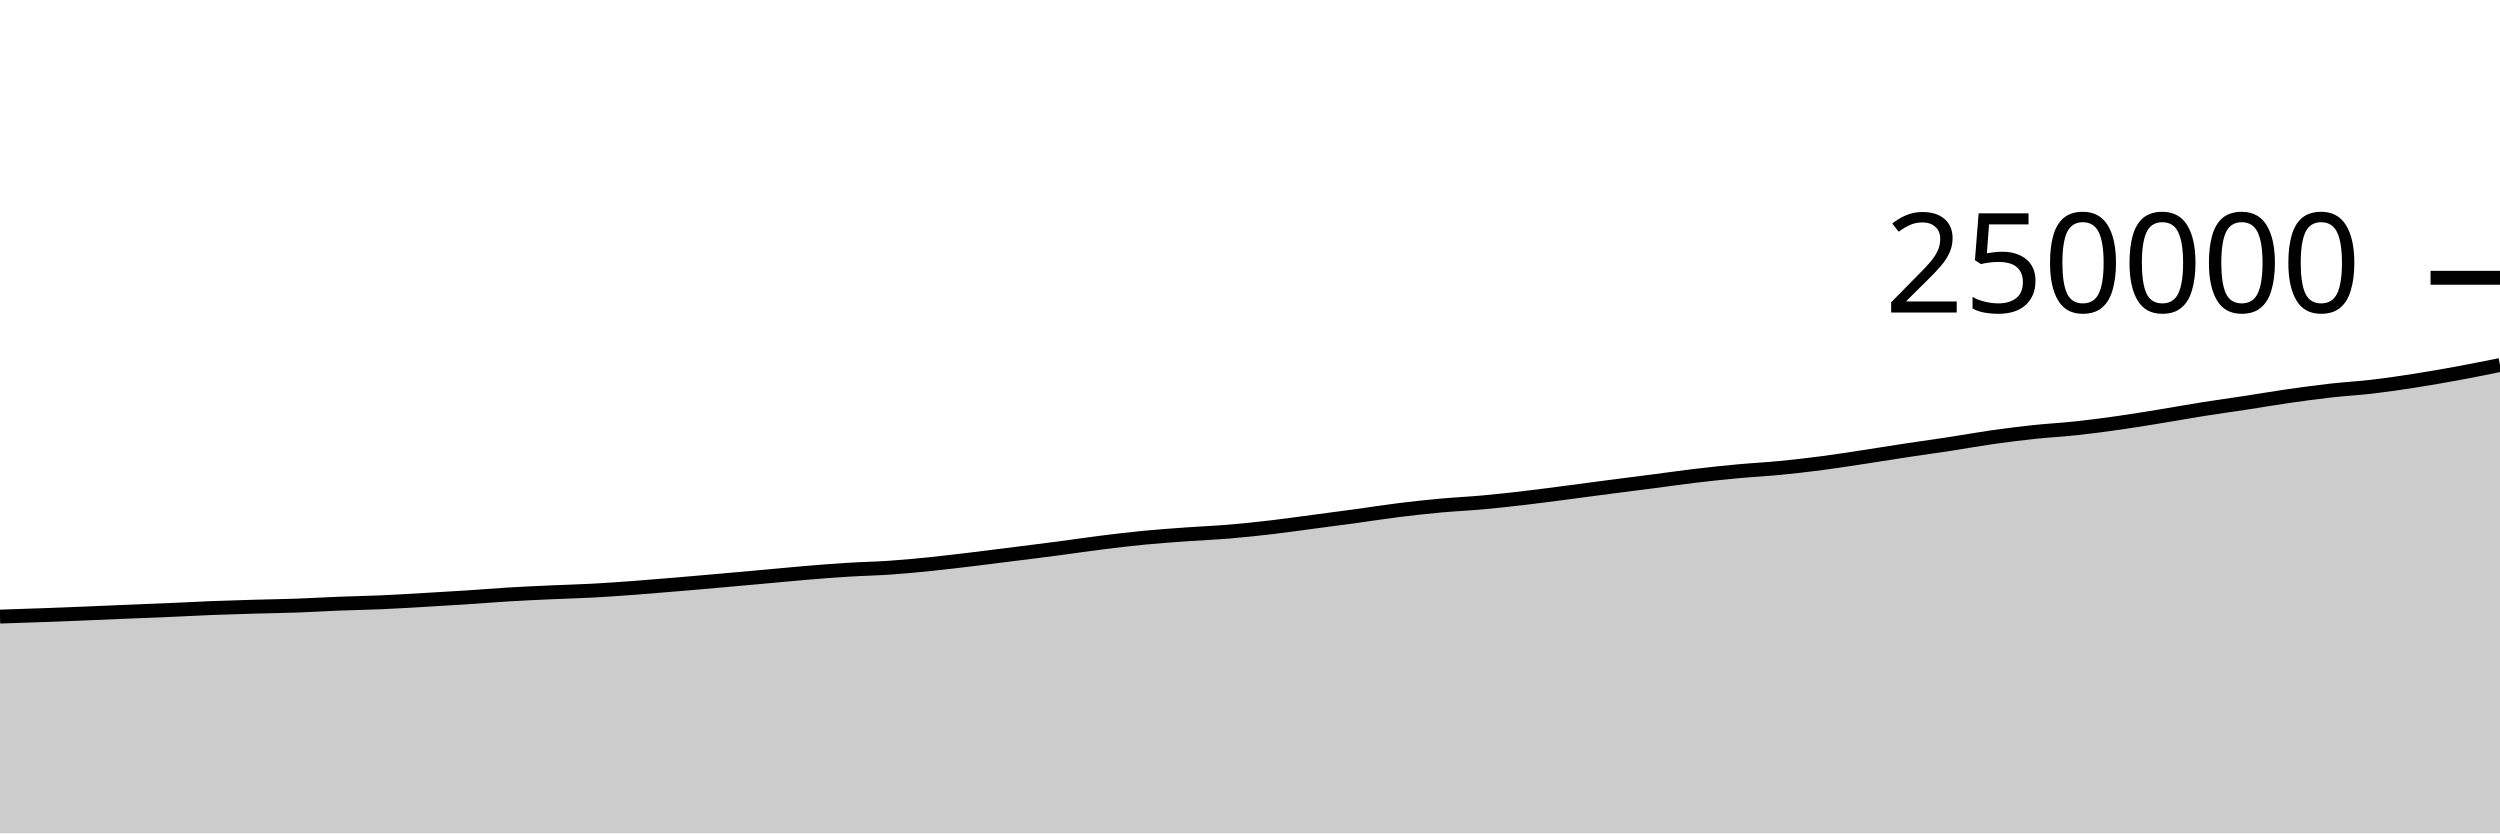
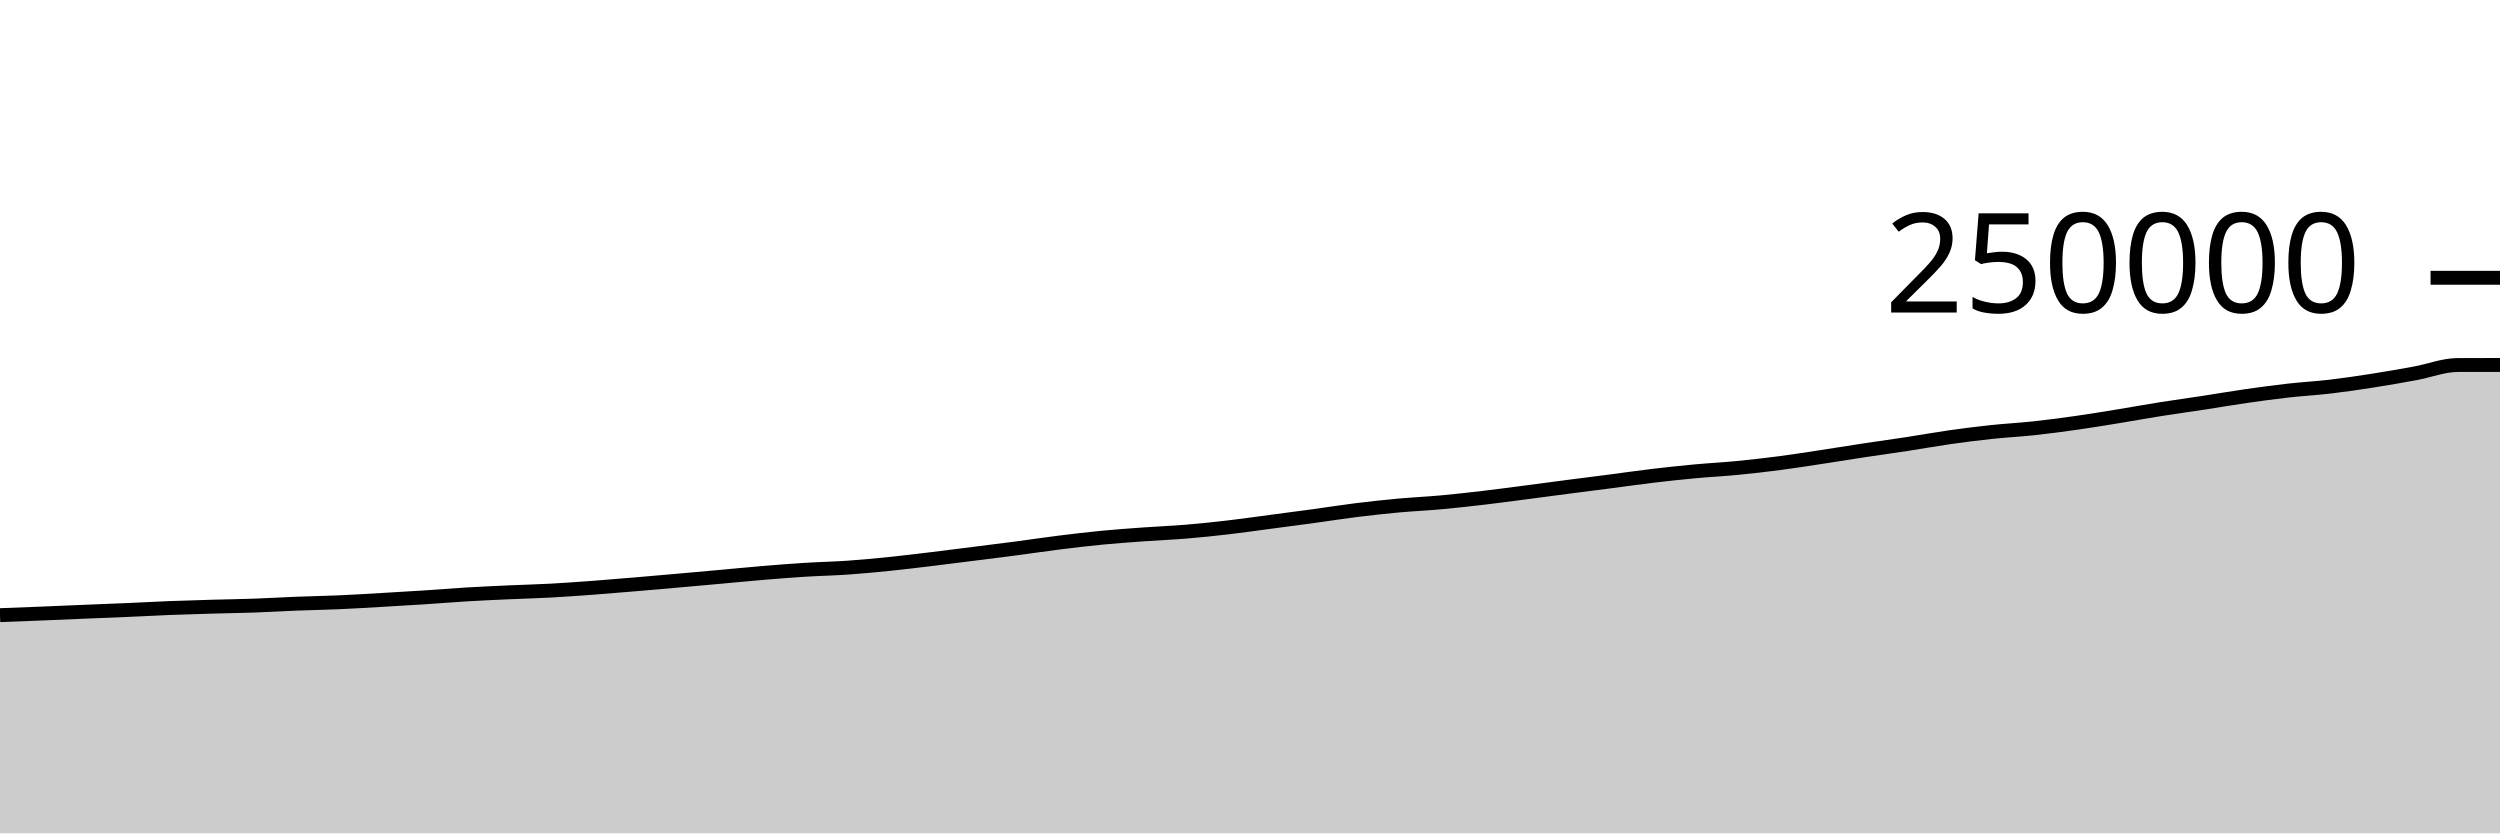
<svg xmlns="http://www.w3.org/2000/svg" viewBox="0 0 180 60">
  <g transform="translate(0,20)">
-     <path class="area" fill="rgba(0, 0, 0, 0.2)" d="M0,24.394C1.017,24.361,2.034,24.327,3.051,24.291C4.068,24.254,5.085,24.214,6.102,24.173C7.119,24.132,8.136,24.086,9.153,24.044C10.169,24.001,11.186,23.964,12.203,23.92C13.22,23.875,14.237,23.819,15.254,23.779C16.271,23.74,17.288,23.711,18.305,23.681C19.322,23.652,20.339,23.639,21.356,23.603C22.373,23.567,23.39,23.504,24.407,23.464C25.424,23.425,26.441,23.409,27.458,23.364C28.475,23.32,29.492,23.255,30.508,23.197C31.525,23.138,32.542,23.08,33.559,23.014C34.576,22.948,35.593,22.862,36.61,22.801C37.627,22.74,38.644,22.695,39.661,22.648C40.678,22.602,41.695,22.578,42.712,22.523C43.729,22.468,44.746,22.393,45.763,22.318C46.78,22.242,47.797,22.156,48.814,22.07C49.831,21.985,50.847,21.895,51.864,21.805C52.881,21.715,53.898,21.624,54.915,21.532C55.932,21.441,56.949,21.339,57.966,21.254C58.983,21.169,60,21.087,61.017,21.024C62.034,20.96,63.051,20.942,64.068,20.872C65.085,20.801,66.102,20.704,67.119,20.6C68.136,20.496,69.153,20.37,70.169,20.248C71.186,20.125,72.203,19.994,73.22,19.866C74.237,19.737,75.254,19.612,76.271,19.478C77.288,19.344,78.305,19.19,79.322,19.063C80.339,18.936,81.356,18.815,82.373,18.716C83.39,18.618,84.407,18.546,85.424,18.473C86.441,18.399,87.458,18.361,88.475,18.276C89.492,18.192,90.508,18.084,91.525,17.965C92.542,17.847,93.559,17.699,94.576,17.565C95.593,17.43,96.61,17.299,97.627,17.16C98.644,17.021,99.661,16.857,100.678,16.731C101.695,16.604,102.712,16.494,103.729,16.4C104.746,16.307,105.763,16.263,106.78,16.17C107.797,16.078,108.814,15.964,109.831,15.845C110.847,15.726,111.864,15.588,112.881,15.456C113.898,15.324,114.915,15.185,115.932,15.053C116.949,14.921,117.966,14.794,118.983,14.662C120,14.53,121.017,14.382,122.034,14.261C123.051,14.14,124.068,14.031,125.085,13.937C126.102,13.842,127.119,13.792,128.136,13.693C129.153,13.595,130.169,13.478,131.186,13.345C132.203,13.213,133.22,13.05,134.237,12.896C135.254,12.741,136.271,12.574,137.288,12.42C138.305,12.266,139.322,12.128,140.339,11.973C141.356,11.817,142.373,11.631,143.39,11.486C144.407,11.341,145.424,11.213,146.441,11.104C147.458,10.996,148.475,10.945,149.492,10.835C150.508,10.726,151.525,10.591,152.542,10.446C153.559,10.302,154.576,10.133,155.593,9.967C156.61,9.802,157.627,9.615,158.644,9.454C159.661,9.292,160.678,9.155,161.695,9C162.712,8.844,163.729,8.667,164.746,8.521C165.763,8.375,166.78,8.236,167.797,8.122C168.814,8.007,169.831,7.953,170.847,7.833C171.864,7.713,172.881,7.562,173.898,7.403C174.915,7.244,175.932,7.066,176.949,6.879C177.966,6.692,178.983,6.487,180,6.281L180,40C178.983,40,177.966,40,176.949,40C175.932,40,174.915,40,173.898,40C172.881,40,171.864,40,170.847,40C169.831,40,168.814,40,167.797,40C166.78,40,165.763,40,164.746,40C163.729,40,162.712,40,161.695,40C160.678,40,159.661,40,158.644,40C157.627,40,156.61,40,155.593,40C154.576,40,153.559,40,152.542,40C151.525,40,150.508,40,149.492,40C148.475,40,147.458,40,146.441,40C145.424,40,144.407,40,143.39,40C142.373,40,141.356,40,140.339,40C139.322,40,138.305,40,137.288,40C136.271,40,135.254,40,134.237,40C133.22,40,132.203,40,131.186,40C130.169,40,129.153,40,128.136,40C127.119,40,126.102,40,125.085,40C124.068,40,123.051,40,122.034,40C121.017,40,120,40,118.983,40C117.966,40,116.949,40,115.932,40C114.915,40,113.898,40,112.881,40C111.864,40,110.847,40,109.831,40C108.814,40,107.797,40,106.78,40C105.763,40,104.746,40,103.729,40C102.712,40,101.695,40,100.678,40C99.661,40,98.644,40,97.627,40C96.61,40,95.593,40,94.576,40C93.559,40,92.542,40,91.525,40C90.508,40,89.492,40,88.475,40C87.458,40,86.441,40,85.424,40C84.407,40,83.39,40,82.373,40C81.356,40,80.339,40,79.322,40C78.305,40,77.288,40,76.271,40C75.254,40,74.237,40,73.22,40C72.203,40,71.186,40,70.169,40C69.153,40,68.136,40,67.119,40C66.102,40,65.085,40,64.068,40C63.051,40,62.034,40,61.017,40C60,40,58.983,40,57.966,40C56.949,40,55.932,40,54.915,40C53.898,40,52.881,40,51.864,40C50.847,40,49.831,40,48.814,40C47.797,40,46.78,40,45.763,40C44.746,40,43.729,40,42.712,40C41.695,40,40.678,40,39.661,40C38.644,40,37.627,40,36.61,40C35.593,40,34.576,40,33.559,40C32.542,40,31.525,40,30.508,40C29.492,40,28.475,40,27.458,40C26.441,40,25.424,40,24.407,40C23.39,40,22.373,40,21.356,40C20.339,40,19.322,40,18.305,40C17.288,40,16.271,40,15.254,40C14.237,40,13.22,40,12.203,40C11.186,40,10.169,40,9.153,40C8.136,40,7.119,40,6.102,40C5.085,40,4.068,40,3.051,40C2.034,40,1.017,40,0,40Z" />
-     <path class="line" stroke="black" fill="none" d="M0,24.394C1.017,24.361,2.034,24.327,3.051,24.291C4.068,24.254,5.085,24.214,6.102,24.173C7.119,24.132,8.136,24.086,9.153,24.044C10.169,24.001,11.186,23.964,12.203,23.92C13.22,23.875,14.237,23.819,15.254,23.779C16.271,23.74,17.288,23.711,18.305,23.681C19.322,23.652,20.339,23.639,21.356,23.603C22.373,23.567,23.39,23.504,24.407,23.464C25.424,23.425,26.441,23.409,27.458,23.364C28.475,23.32,29.492,23.255,30.508,23.197C31.525,23.138,32.542,23.08,33.559,23.014C34.576,22.948,35.593,22.862,36.61,22.801C37.627,22.74,38.644,22.695,39.661,22.648C40.678,22.602,41.695,22.578,42.712,22.523C43.729,22.468,44.746,22.393,45.763,22.318C46.78,22.242,47.797,22.156,48.814,22.07C49.831,21.985,50.847,21.895,51.864,21.805C52.881,21.715,53.898,21.624,54.915,21.532C55.932,21.441,56.949,21.339,57.966,21.254C58.983,21.169,60,21.087,61.017,21.024C62.034,20.96,63.051,20.942,64.068,20.872C65.085,20.801,66.102,20.704,67.119,20.6C68.136,20.496,69.153,20.37,70.169,20.248C71.186,20.125,72.203,19.994,73.22,19.866C74.237,19.737,75.254,19.612,76.271,19.478C77.288,19.344,78.305,19.19,79.322,19.063C80.339,18.936,81.356,18.815,82.373,18.716C83.39,18.618,84.407,18.546,85.424,18.473C86.441,18.399,87.458,18.361,88.475,18.276C89.492,18.192,90.508,18.084,91.525,17.965C92.542,17.847,93.559,17.699,94.576,17.565C95.593,17.43,96.61,17.299,97.627,17.16C98.644,17.021,99.661,16.857,100.678,16.731C101.695,16.604,102.712,16.494,103.729,16.4C104.746,16.307,105.763,16.263,106.78,16.17C107.797,16.078,108.814,15.964,109.831,15.845C110.847,15.726,111.864,15.588,112.881,15.456C113.898,15.324,114.915,15.185,115.932,15.053C116.949,14.921,117.966,14.794,118.983,14.662C120,14.53,121.017,14.382,122.034,14.261C123.051,14.14,124.068,14.031,125.085,13.937C126.102,13.842,127.119,13.792,128.136,13.693C129.153,13.595,130.169,13.478,131.186,13.345C132.203,13.213,133.22,13.05,134.237,12.896C135.254,12.741,136.271,12.574,137.288,12.42C138.305,12.266,139.322,12.128,140.339,11.973C141.356,11.817,142.373,11.631,143.39,11.486C144.407,11.341,145.424,11.213,146.441,11.104C147.458,10.996,148.475,10.945,149.492,10.835C150.508,10.726,151.525,10.591,152.542,10.446C153.559,10.302,154.576,10.133,155.593,9.967C156.61,9.802,157.627,9.615,158.644,9.454C159.661,9.292,160.678,9.155,161.695,9C162.712,8.844,163.729,8.667,164.746,8.521C165.763,8.375,166.78,8.236,167.797,8.122C168.814,8.007,169.831,7.953,170.847,7.833C171.864,7.713,172.881,7.562,173.898,7.403C174.915,7.244,175.932,7.066,176.949,6.879C177.966,6.692,178.983,6.487,180,6.281" />
+     <path class="area" fill="rgba(0, 0, 0, 0.2)" d="M0,24.291C1.017,24.253,2.034,24.214,3.051,24.173C4.068,24.132,5.085,24.086,6.102,24.044C7.119,24.001,8.136,23.964,9.153,23.92C10.169,23.875,11.186,23.819,12.203,23.779C13.22,23.74,14.237,23.711,15.254,23.681C16.271,23.652,17.288,23.639,18.305,23.603C19.322,23.567,20.339,23.504,21.356,23.464C22.373,23.425,23.39,23.409,24.407,23.364C25.424,23.32,26.441,23.255,27.458,23.197C28.475,23.138,29.492,23.08,30.508,23.014C31.525,22.948,32.542,22.862,33.559,22.801C34.576,22.74,35.593,22.695,36.61,22.648C37.627,22.602,38.644,22.578,39.661,22.523C40.678,22.468,41.695,22.393,42.712,22.318C43.729,22.242,44.746,22.156,45.763,22.07C46.78,21.985,47.797,21.895,48.814,21.805C49.831,21.715,50.847,21.624,51.864,21.532C52.881,21.441,53.898,21.339,54.915,21.254C55.932,21.169,56.949,21.087,57.966,21.024C58.983,20.96,60,20.942,61.017,20.872C62.034,20.801,63.051,20.704,64.068,20.6C65.085,20.496,66.102,20.37,67.119,20.248C68.136,20.125,69.153,19.994,70.169,19.866C71.186,19.737,72.203,19.612,73.22,19.478C74.237,19.344,75.254,19.19,76.271,19.063C77.288,18.936,78.305,18.815,79.322,18.716C80.339,18.618,81.356,18.546,82.373,18.473C83.39,18.399,84.407,18.361,85.424,18.276C86.441,18.192,87.458,18.084,88.475,17.965C89.492,17.847,90.508,17.699,91.525,17.565C92.542,17.43,93.559,17.299,94.576,17.16C95.593,17.021,96.61,16.857,97.627,16.731C98.644,16.604,99.661,16.494,100.678,16.4C101.695,16.307,102.712,16.263,103.729,16.17C104.746,16.078,105.763,15.964,106.78,15.845C107.797,15.726,108.814,15.588,109.831,15.456C110.847,15.324,111.864,15.185,112.881,15.053C113.898,14.921,114.915,14.794,115.932,14.662C116.949,14.53,117.966,14.382,118.983,14.261C120,14.14,121.017,14.031,122.034,13.937C123.051,13.842,124.068,13.792,125.085,13.693C126.102,13.595,127.119,13.478,128.136,13.345C129.153,13.213,130.169,13.05,131.186,12.896C132.203,12.741,133.22,12.574,134.237,12.42C135.254,12.266,136.271,12.128,137.288,11.973C138.305,11.817,139.322,11.631,140.339,11.486C141.356,11.341,142.373,11.213,143.39,11.104C144.407,10.996,145.424,10.945,146.441,10.835C147.458,10.726,148.475,10.591,149.492,10.446C150.508,10.302,151.525,10.133,152.542,9.967C153.559,9.802,154.576,9.615,155.593,9.454C156.61,9.292,157.627,9.155,158.644,9C159.661,8.844,160.678,8.667,161.695,8.521C162.712,8.375,163.729,8.236,164.746,8.122C165.763,8.007,166.78,7.953,167.797,7.833C168.814,7.713,169.831,7.562,170.847,7.403C171.864,7.244,172.881,7.066,173.898,6.879C174.915,6.692,175.932,6.284,176.949,6.281C177.966,6.278,178.983,6.278,180,6.277L180,40C178.983,40,177.966,40,176.949,40C175.932,40,174.915,40,173.898,40C172.881,40,171.864,40,170.847,40C169.831,40,168.814,40,167.797,40C166.78,40,165.763,40,164.746,40C163.729,40,162.712,40,161.695,40C160.678,40,159.661,40,158.644,40C157.627,40,156.61,40,155.593,40C154.576,40,153.559,40,152.542,40C151.525,40,150.508,40,149.492,40C148.475,40,147.458,40,146.441,40C145.424,40,144.407,40,143.39,40C142.373,40,141.356,40,140.339,40C139.322,40,138.305,40,137.288,40C136.271,40,135.254,40,134.237,40C133.22,40,132.203,40,131.186,40C130.169,40,129.153,40,128.136,40C127.119,40,126.102,40,125.085,40C124.068,40,123.051,40,122.034,40C121.017,40,120,40,118.983,40C117.966,40,116.949,40,115.932,40C114.915,40,113.898,40,112.881,40C111.864,40,110.847,40,109.831,40C108.814,40,107.797,40,106.78,40C105.763,40,104.746,40,103.729,40C102.712,40,101.695,40,100.678,40C99.661,40,98.644,40,97.627,40C96.61,40,95.593,40,94.576,40C93.559,40,92.542,40,91.525,40C90.508,40,89.492,40,88.475,40C87.458,40,86.441,40,85.424,40C84.407,40,83.39,40,82.373,40C81.356,40,80.339,40,79.322,40C78.305,40,77.288,40,76.271,40C75.254,40,74.237,40,73.22,40C72.203,40,71.186,40,70.169,40C69.153,40,68.136,40,67.119,40C66.102,40,65.085,40,64.068,40C63.051,40,62.034,40,61.017,40C60,40,58.983,40,57.966,40C56.949,40,55.932,40,54.915,40C53.898,40,52.881,40,51.864,40C50.847,40,49.831,40,48.814,40C47.797,40,46.78,40,45.763,40C44.746,40,43.729,40,42.712,40C41.695,40,40.678,40,39.661,40C38.644,40,37.627,40,36.61,40C35.593,40,34.576,40,33.559,40C32.542,40,31.525,40,30.508,40C29.492,40,28.475,40,27.458,40C26.441,40,25.424,40,24.407,40C23.39,40,22.373,40,21.356,40C20.339,40,19.322,40,18.305,40C17.288,40,16.271,40,15.254,40C14.237,40,13.22,40,12.203,40C11.186,40,10.169,40,9.153,40C8.136,40,7.119,40,6.102,40C5.085,40,4.068,40,3.051,40C2.034,40,1.017,40,0,40Z" />
+     <path class="line" stroke="black" fill="none" d="M0,24.291C1.017,24.253,2.034,24.214,3.051,24.173C4.068,24.132,5.085,24.086,6.102,24.044C7.119,24.001,8.136,23.964,9.153,23.92C10.169,23.875,11.186,23.819,12.203,23.779C13.22,23.74,14.237,23.711,15.254,23.681C16.271,23.652,17.288,23.639,18.305,23.603C19.322,23.567,20.339,23.504,21.356,23.464C22.373,23.425,23.39,23.409,24.407,23.364C25.424,23.32,26.441,23.255,27.458,23.197C28.475,23.138,29.492,23.08,30.508,23.014C31.525,22.948,32.542,22.862,33.559,22.801C34.576,22.74,35.593,22.695,36.61,22.648C37.627,22.602,38.644,22.578,39.661,22.523C40.678,22.468,41.695,22.393,42.712,22.318C43.729,22.242,44.746,22.156,45.763,22.07C46.78,21.985,47.797,21.895,48.814,21.805C49.831,21.715,50.847,21.624,51.864,21.532C52.881,21.441,53.898,21.339,54.915,21.254C55.932,21.169,56.949,21.087,57.966,21.024C58.983,20.96,60,20.942,61.017,20.872C62.034,20.801,63.051,20.704,64.068,20.6C65.085,20.496,66.102,20.37,67.119,20.248C68.136,20.125,69.153,19.994,70.169,19.866C71.186,19.737,72.203,19.612,73.22,19.478C74.237,19.344,75.254,19.19,76.271,19.063C77.288,18.936,78.305,18.815,79.322,18.716C80.339,18.618,81.356,18.546,82.373,18.473C83.39,18.399,84.407,18.361,85.424,18.276C86.441,18.192,87.458,18.084,88.475,17.965C89.492,17.847,90.508,17.699,91.525,17.565C92.542,17.43,93.559,17.299,94.576,17.16C95.593,17.021,96.61,16.857,97.627,16.731C98.644,16.604,99.661,16.494,100.678,16.4C101.695,16.307,102.712,16.263,103.729,16.17C104.746,16.078,105.763,15.964,106.78,15.845C107.797,15.726,108.814,15.588,109.831,15.456C110.847,15.324,111.864,15.185,112.881,15.053C113.898,14.921,114.915,14.794,115.932,14.662C116.949,14.53,117.966,14.382,118.983,14.261C120,14.14,121.017,14.031,122.034,13.937C123.051,13.842,124.068,13.792,125.085,13.693C126.102,13.595,127.119,13.478,128.136,13.345C129.153,13.213,130.169,13.05,131.186,12.896C132.203,12.741,133.22,12.574,134.237,12.42C135.254,12.266,136.271,12.128,137.288,11.973C138.305,11.817,139.322,11.631,140.339,11.486C141.356,11.341,142.373,11.213,143.39,11.104C144.407,10.996,145.424,10.945,146.441,10.835C147.458,10.726,148.475,10.591,149.492,10.446C150.508,10.302,151.525,10.133,152.542,9.967C153.559,9.802,154.576,9.615,155.593,9.454C156.61,9.292,157.627,9.155,158.644,9C159.661,8.844,160.678,8.667,161.695,8.521C162.712,8.375,163.729,8.236,164.746,8.122C165.763,8.007,166.78,7.953,167.797,7.833C168.814,7.713,169.831,7.562,170.847,7.403C171.864,7.244,172.881,7.066,173.898,6.879C174.915,6.692,175.932,6.284,176.949,6.281C177.966,6.278,178.983,6.278,180,6.277" />
    <path class="axis-ceiling" stroke-width="1" stroke="black" fill="none" d="M175,0L180,0" />
    <text class="axis-ceiling-label" font-family="sans-serif" text-anchor="end" font-size="10px" x="170" y="2.5">250000</text>
  </g>
</svg>
